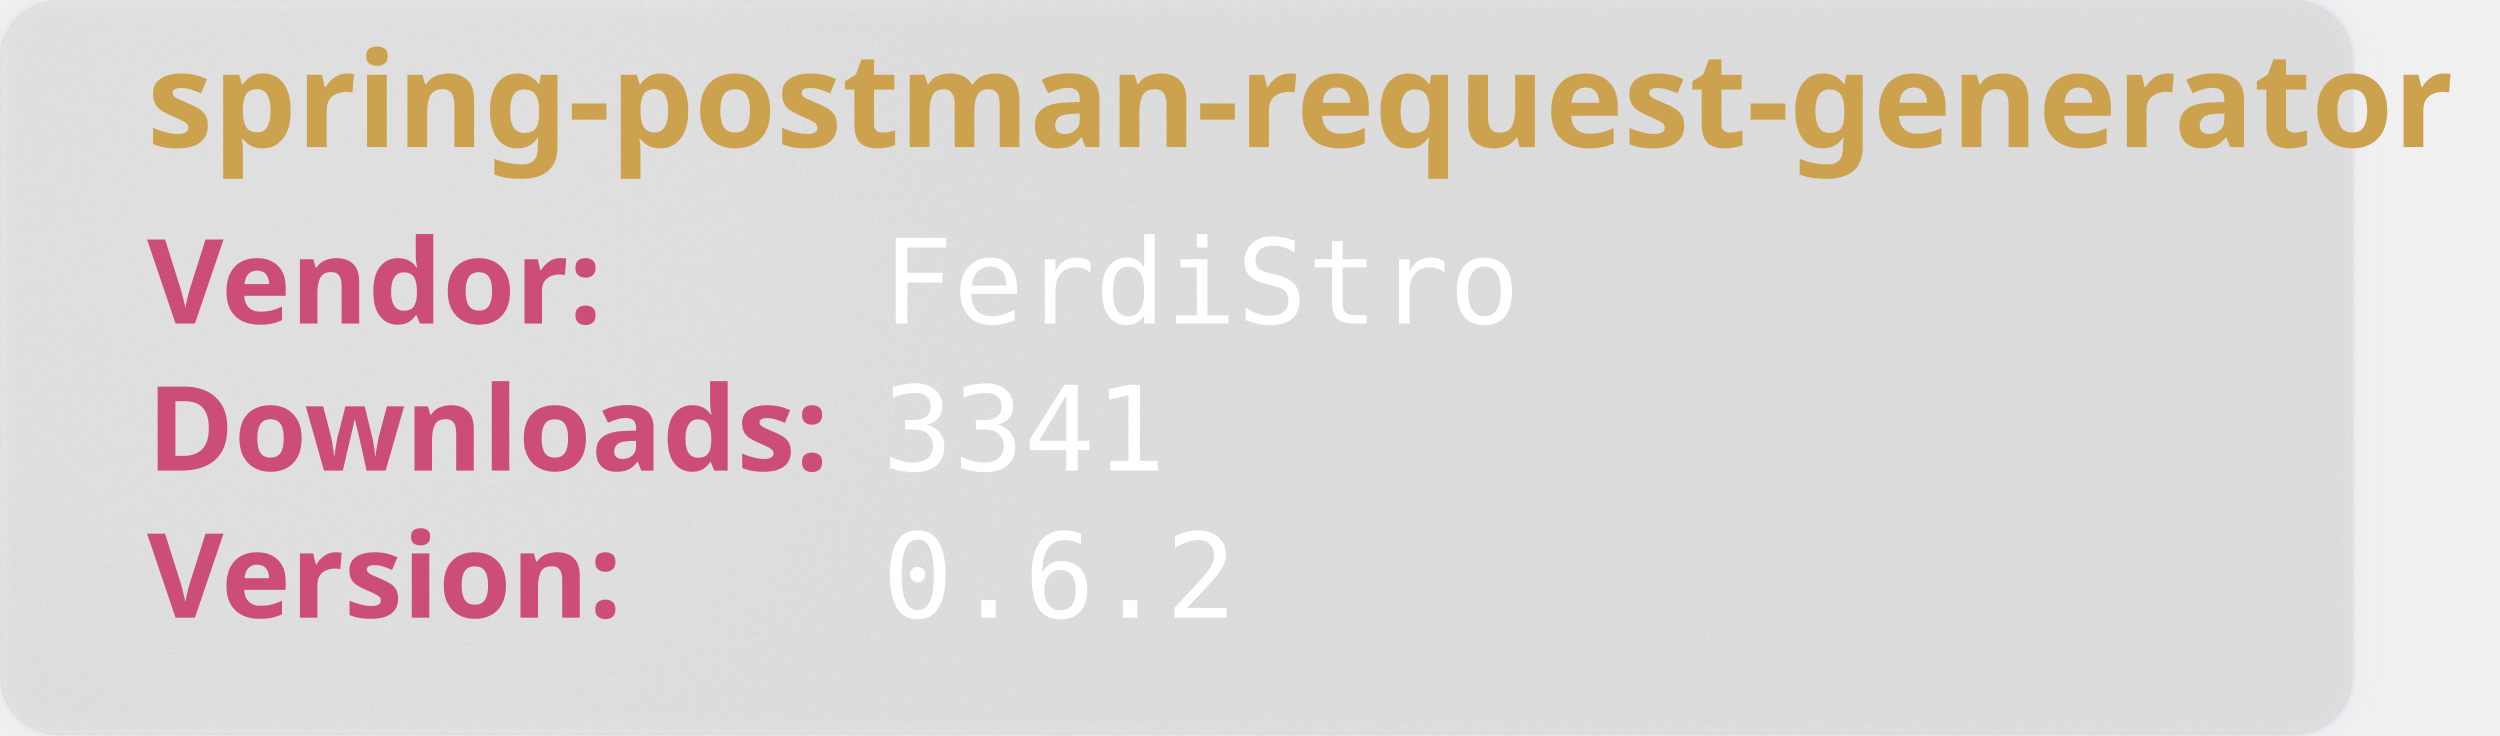
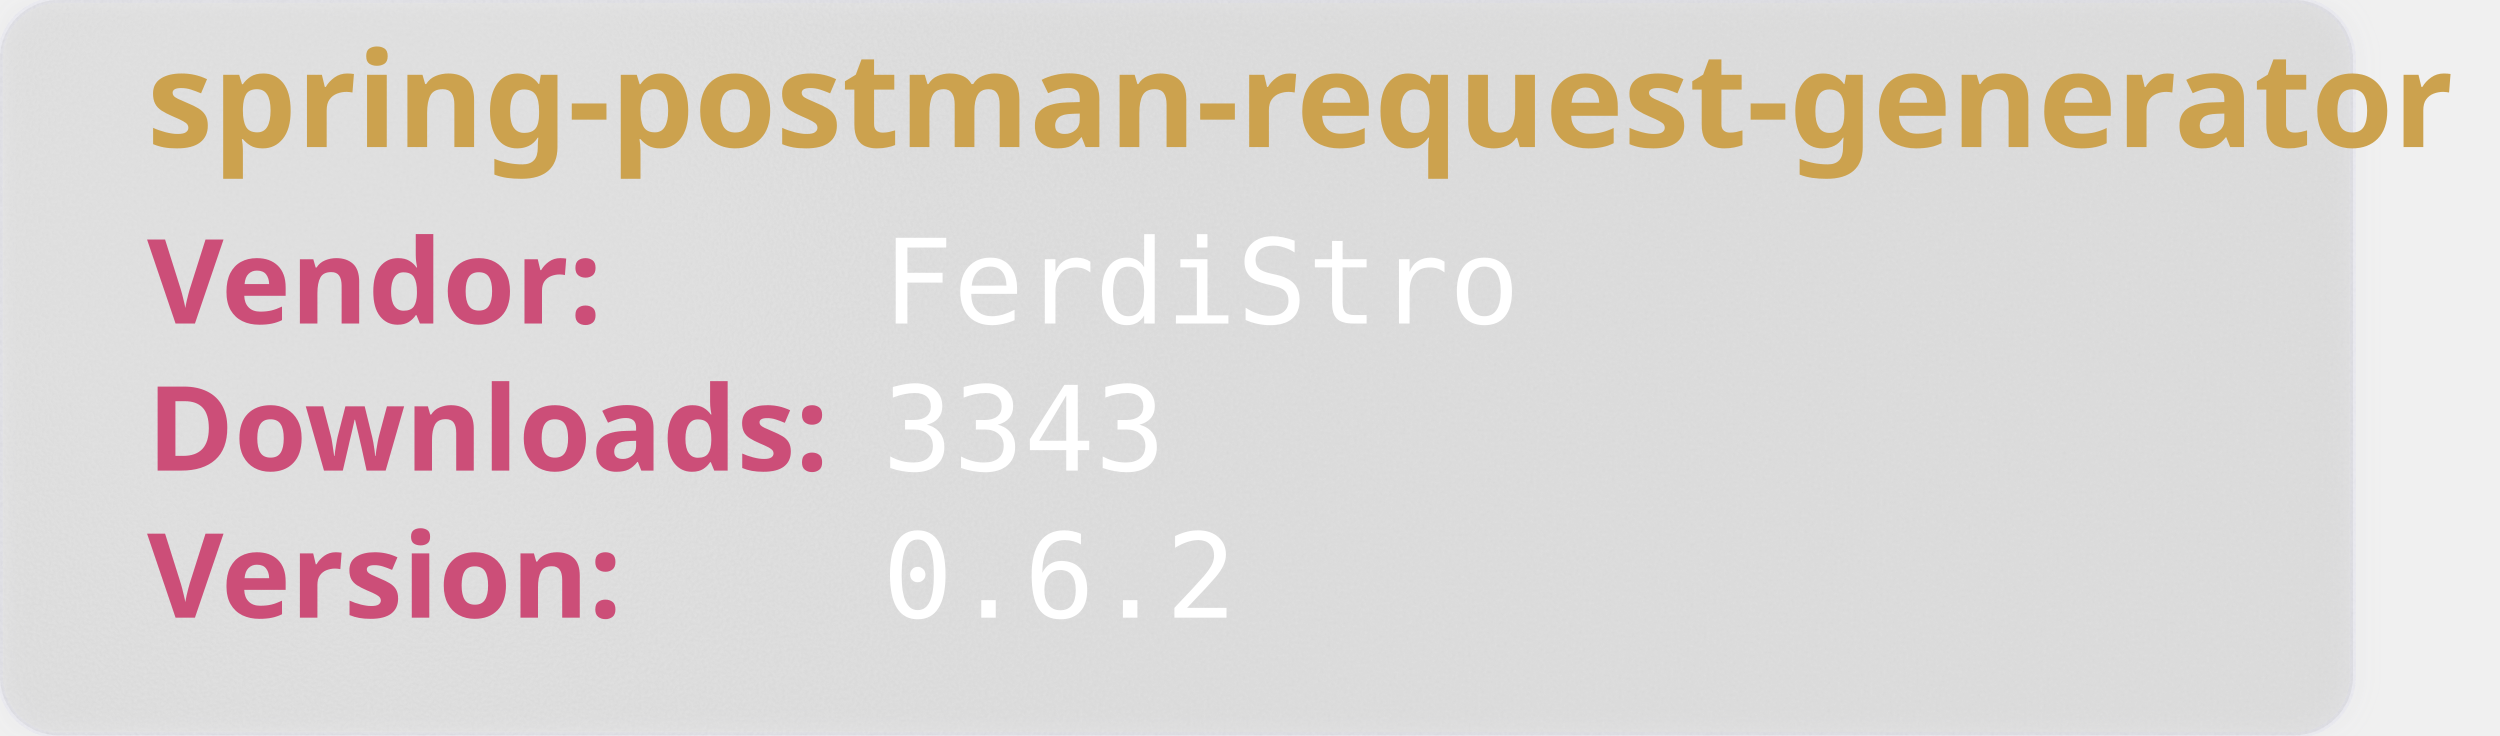
<svg xmlns="http://www.w3.org/2000/svg" width="850" height="250" viewBox="0 0 850 250" aria-hidden="true">
  <style>
        .heavy {
        font-weight: bold;
        font-family: "Orbitron", sans-serif;
        font-size: 2.5rem;
        }
    </style>
  <defs>
    <filter id="glass" x="-10%" y="-10%" width="120%" height="120%">
      <feGaussianBlur in="SourceGraphic" stdDeviation="4" result="blur" />
      <feTurbulence type="fractalNoise" baseFrequency="0.9" numOctaves="1" seed="3" result="noise" />
      <feColorMatrix type="saturate" values="0" in="noise" result="noiseGray" />
      <feComposite in="noiseGray" in2="SourceAlpha" operator="in" result="noiseClipped" />
      <feBlend in="blur" in2="noiseClipped" mode="overlay" result="glassBase" />
      <feSpecularLighting in="noiseClipped" surfaceScale="3" specularConstant="1.2" specularExponent="20" lighting-color="#ffffff" result="lightRaw">
        <fePointLight x="120" y="80" z="200" />
      </feSpecularLighting>
      <feComposite in="lightRaw" in2="SourceAlpha" operator="in" result="light" />
      <feBlend in="glassBase" in2="light" mode="screen" result="glassLit" />
      <feColorMatrix type="matrix" values="1 0 0 0 0                                0 1 0 0 0                                0 0 1 0 0                                0 0 0 0.55 0" in="glassLit" result="glassFinal" />
      <feMerge>
        <feMergeNode in="glassFinal" />
        <feMergeNode in="SourceGraphic" />
      </feMerge>
    </filter>
  </defs>
  <rect width="800" height="250" rx="20" fill="rgb(101,109,107, 0.1)" stroke-width="2" stroke="rgba(221, 221, 245, 0.2)" filter="url(#glass)" />
  <text class="heavy" font-family="monospace" x="50" y="50" fill="#CCA24E" font-size="45" style="test:bold">
        spring-postman-request-generator
    </text>
  <text class="heavy" font-family="monospace" x="50" y="110" fill="#CC4E78" font-size="40">
        Vendor:
    </text>
  <text font-family="monospace" x="300" y="110" fill="#fff" font-size="40">
       FerdiStro
    </text>
  <text class="heavy" font-family="monospace" x="50" y="160" fill="#CC4E78" font-size="40">
        Downloads:
    </text>
  <text font-family="monospace" x="300" y="160" fill="#fff" font-size="40">
-         3341
+         3343
    </text>
  <text class="heavy" font-family="monospace" x="50" y="210" fill="#CC4E78" font-size="40">
        Version:
    </text>
  <text font-family="monospace" x="300" y="210" fill="#fff" font-size="40">
      0.6.2
    </text>
</svg>
